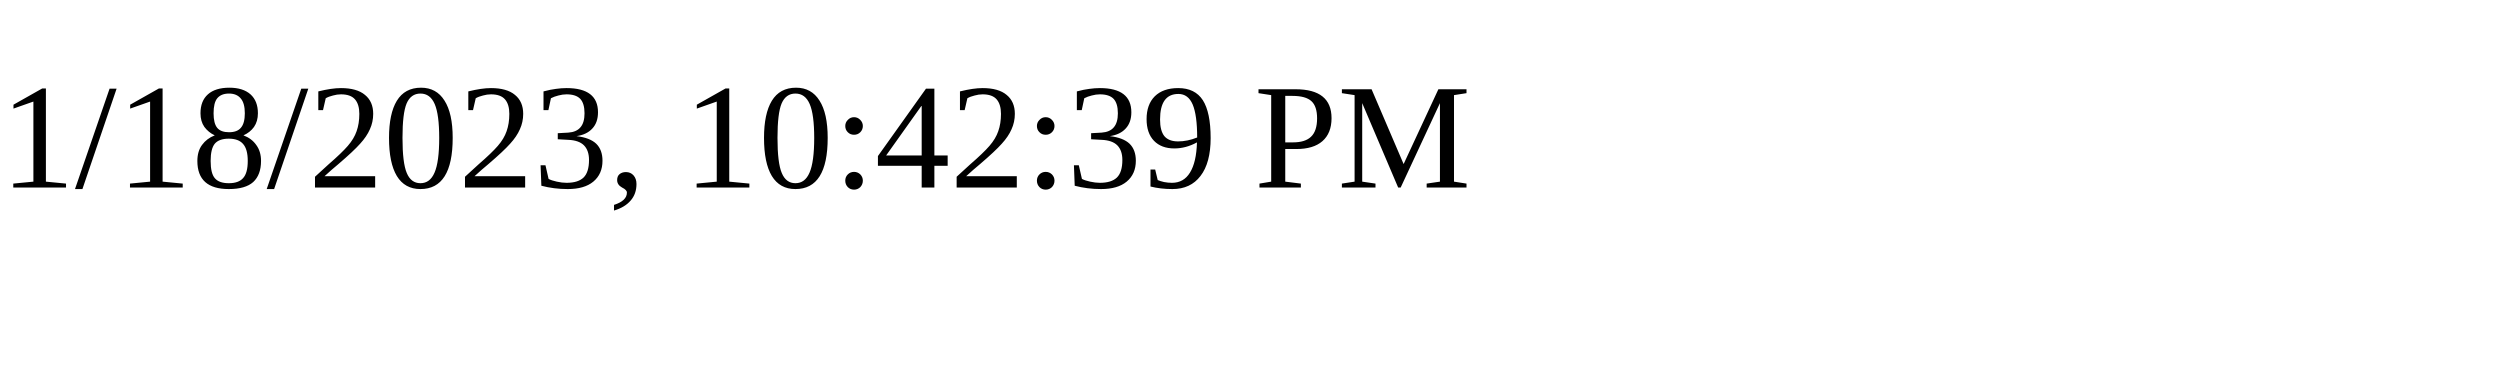
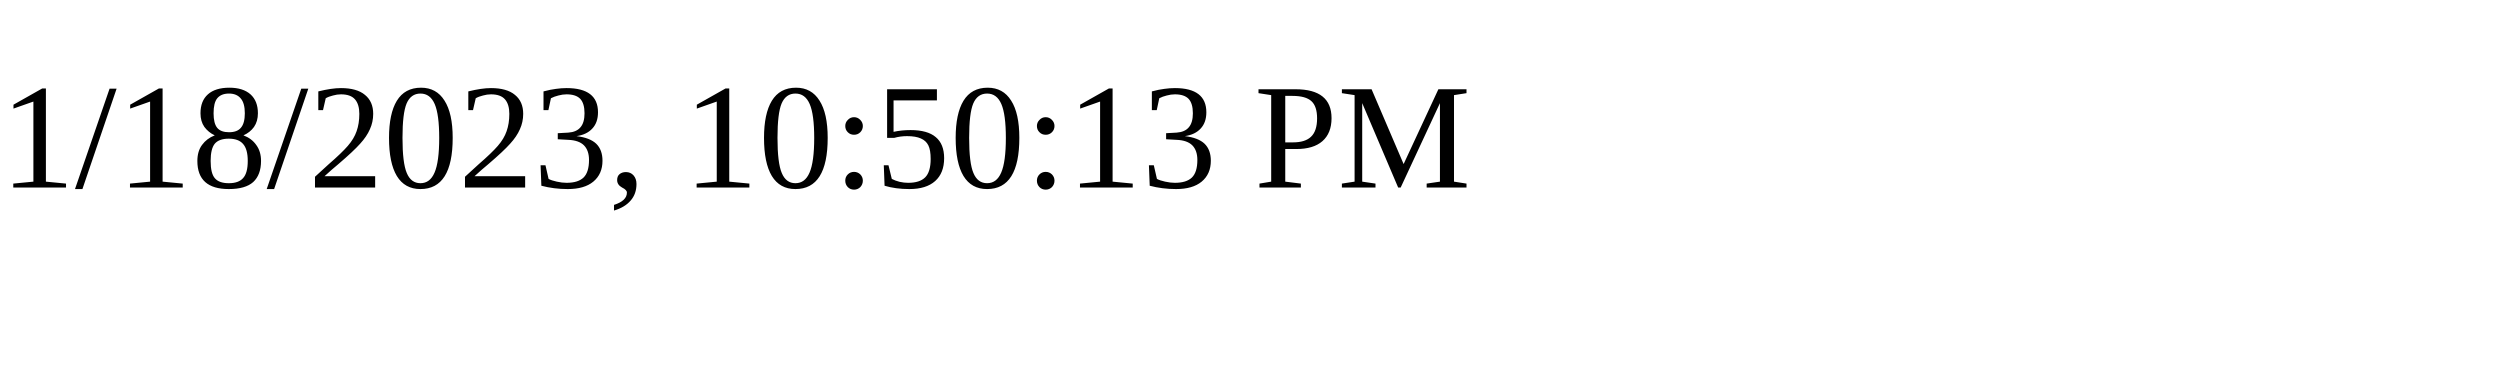
<svg xmlns="http://www.w3.org/2000/svg" height="30" width="200">
-   <text x="0" y="15">1/18/2023, 10:42:39 PM</text>
+   <text x="0" y="15">1/18/2023, 10:50:13 PM</text>
</svg>
